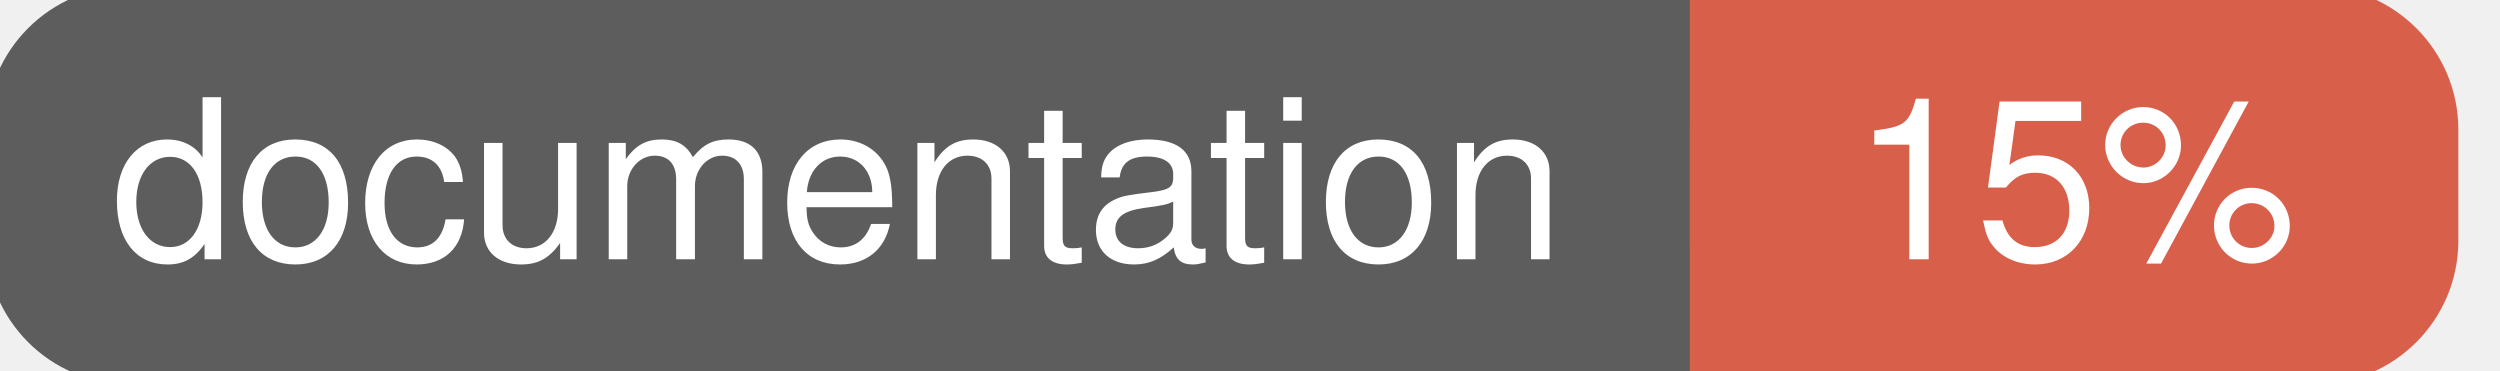
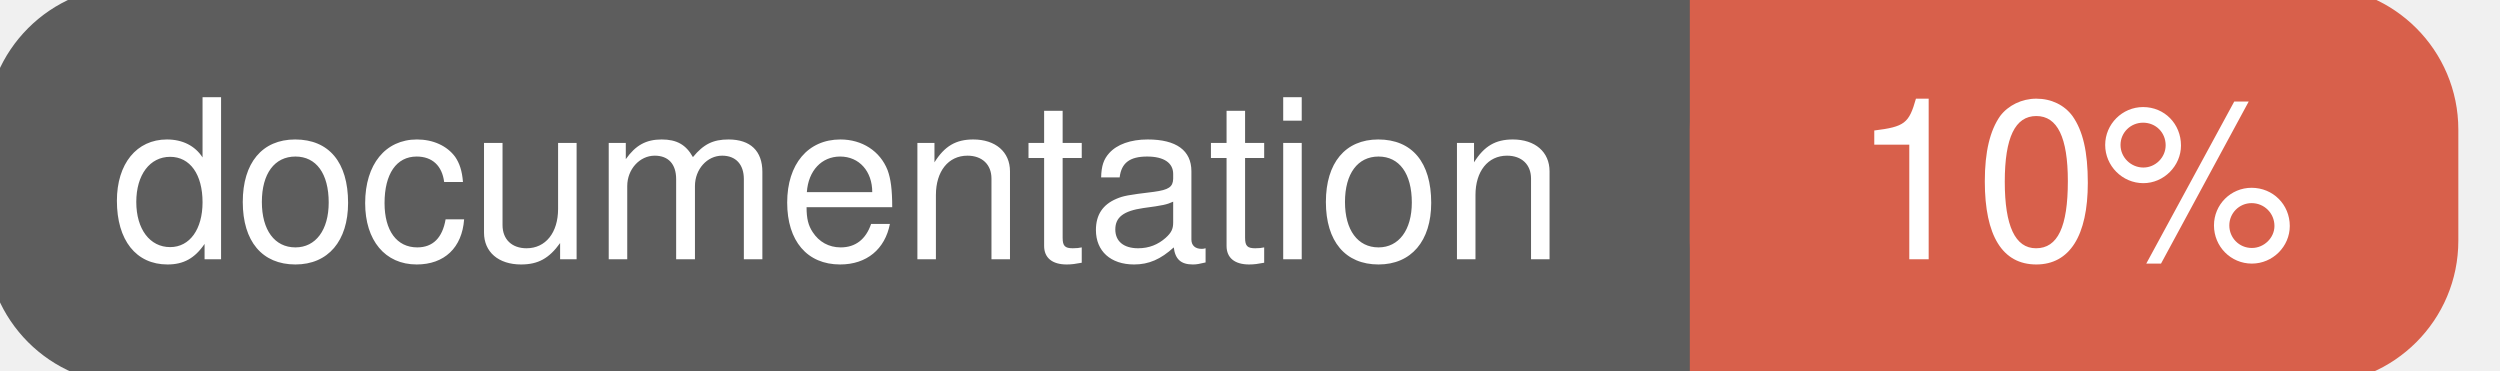
<svg xmlns="http://www.w3.org/2000/svg" width="135" height="20">
  <g>
    <rect id="svg_1" height="20" width="130" y="0" x="0" stroke-width="1.5" stroke="#5d5d5d" fill="#5d5d5d" rx="7" ry="7" />
    <rect id="svg_2" height="20" width="40" y="0" x="92" stroke-width="1.5" stroke="#d8604b" fill="#d8604b" rx="7" ry="7" />
    <rect id="svg_3" height="20" width="22" y="0" x="92" stroke-width="1.5" stroke="#d8604b" fill="#d8604b" />
    <text xml:space="preserve" text-anchor="start" font-family="Helvetica, Arial, sans-serif" font-size="12" id="svg_4" y="14" x="6" stroke-width="0" stroke="#5d5d5d" fill="#ffffff">documentation</text>
-     <text xml:space="preserve" text-anchor="middle" font-family="Helvetica, Arial, sans-serif" font-size="12" id="svg_5" y="14" x="112" stroke-width="0" stroke="#5d5d5d" fill="#ffffff" style="text-anchor: middle">15%</text>
+     <text xml:space="preserve" text-anchor="middle" font-family="Helvetica, Arial, sans-serif" font-size="12" id="svg_5" y="14" x="112" stroke-width="0" stroke="#5d5d5d" fill="#ffffff" style="text-anchor: middle">10%</text>
  </g>
</svg>
